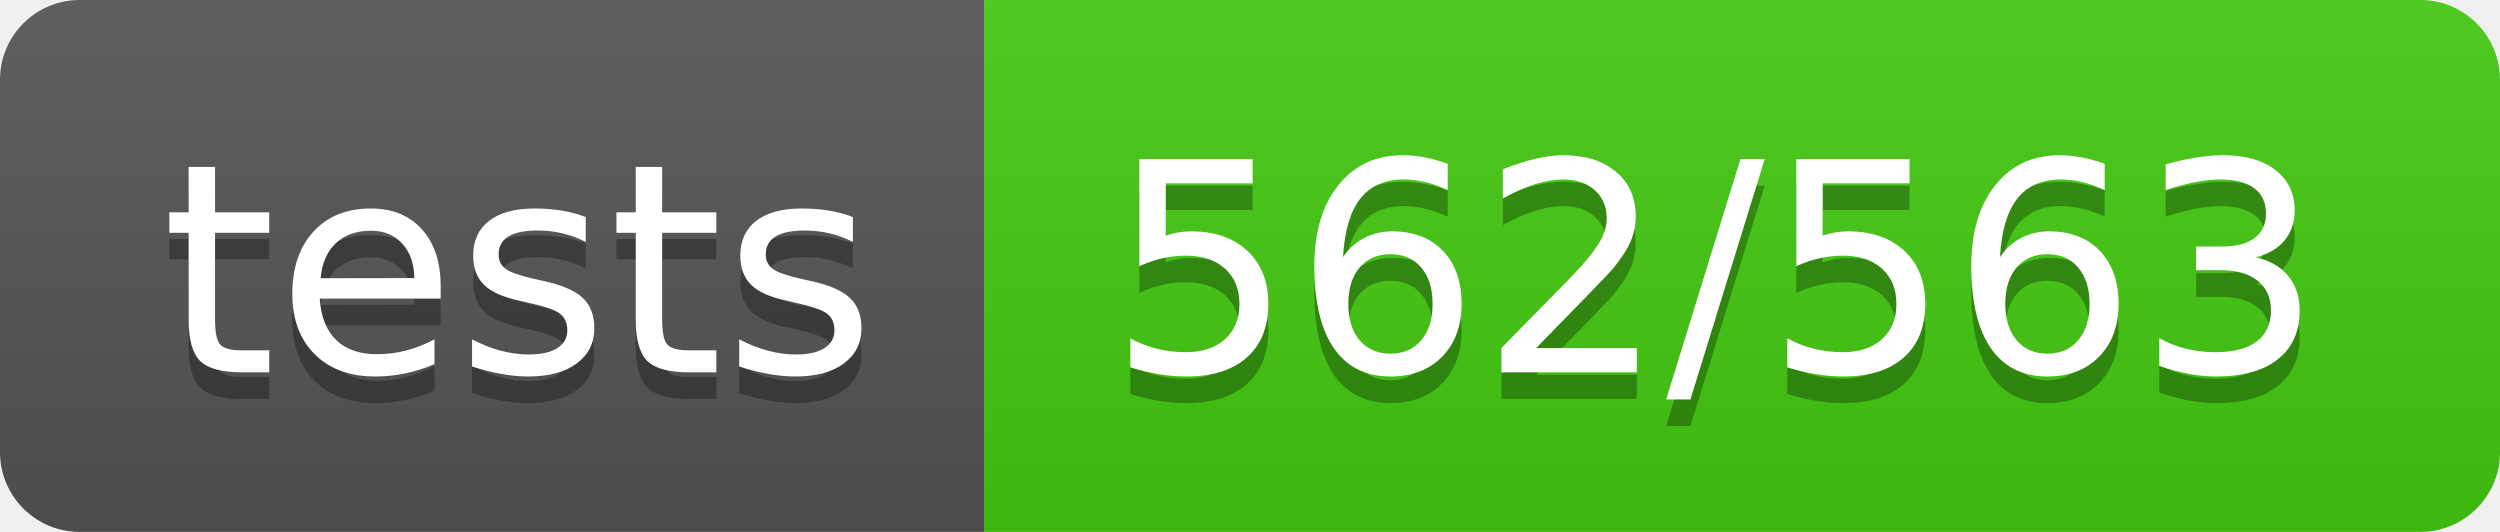
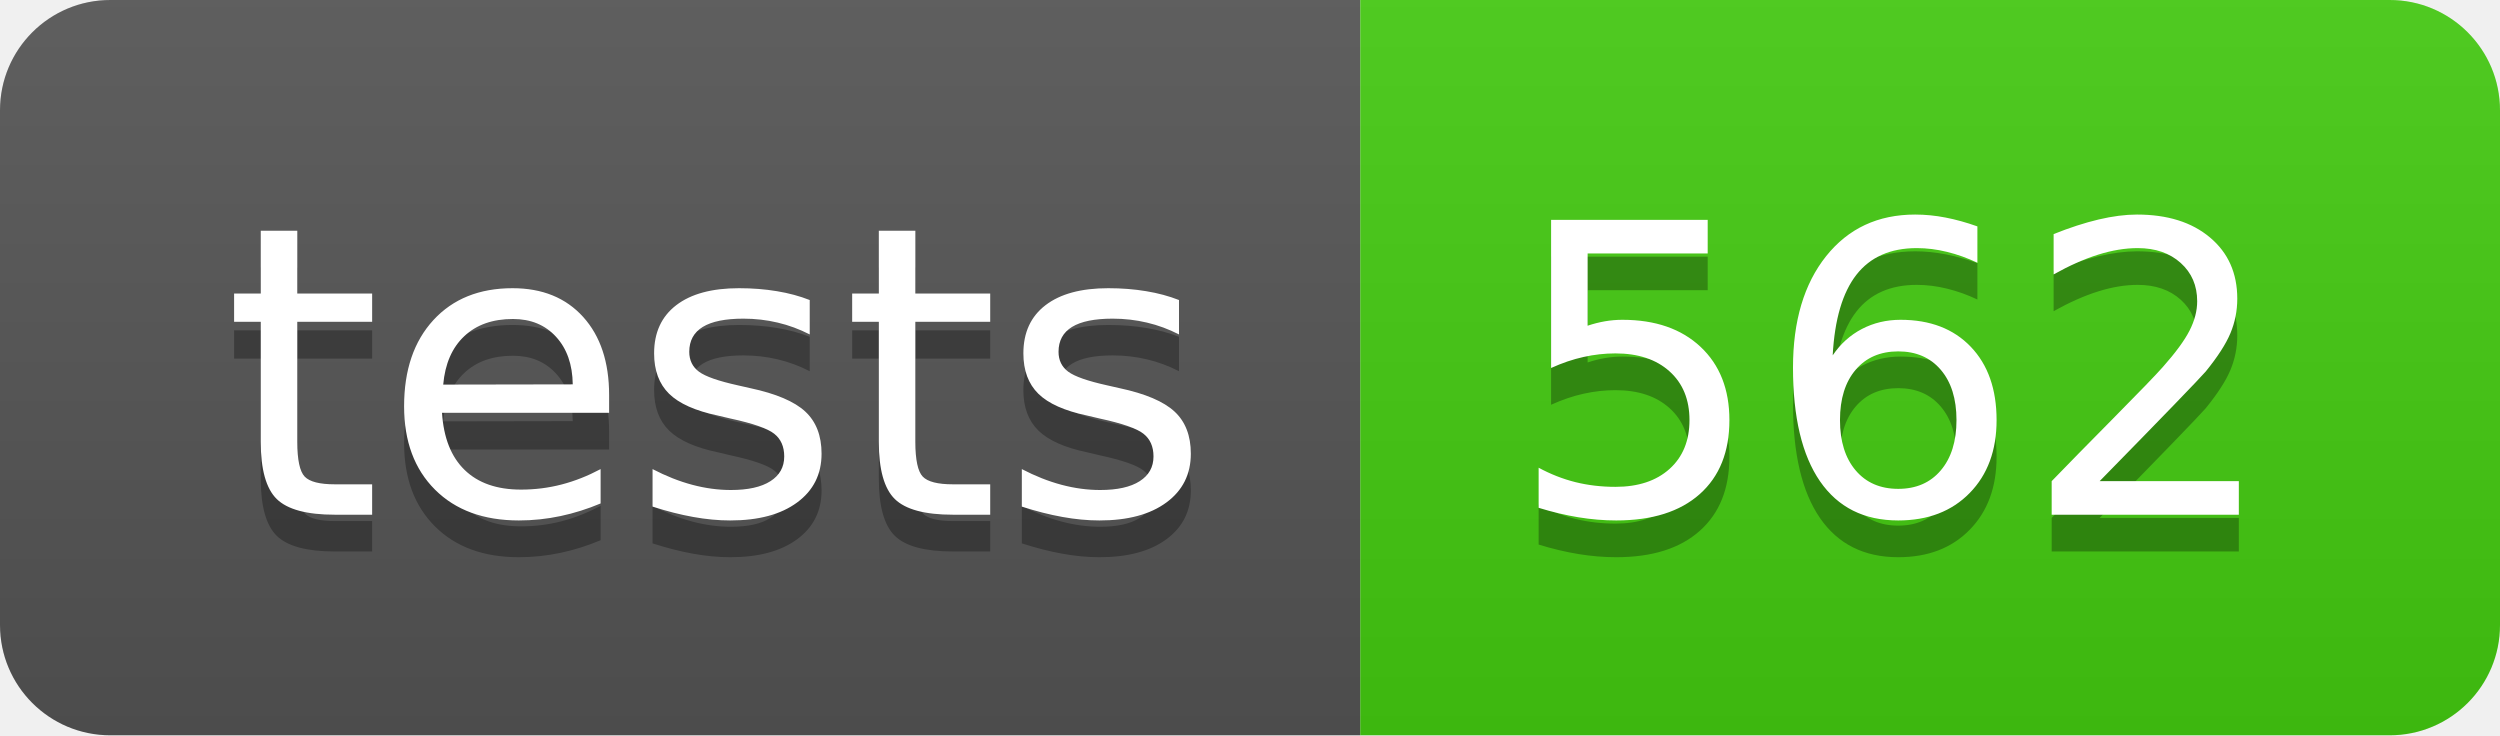
- <svg xmlns="http://www.w3.org/2000/svg" width="94" height="20" role="img" aria-label="tests: 562/563">
+ <svg xmlns="http://www.w3.org/2000/svg" width="68" height="20" role="img" aria-label="tests: 562">
  <linearGradient id="s" x2="0" y2="100%">
    <stop offset="0" stop-color="#bbb" stop-opacity=".1" />
    <stop offset="1" stop-opacity=".1" />
  </linearGradient>
  <clipPath id="r">
-     <rect width="94" height="20" rx="3" fill="#fff" />
+     <rect width="68" height="20" rx="3" fill="#fff" />
  </clipPath>
  <g clip-path="url(#r)">
    <rect width="37" height="20" fill="#555" />
-     <rect x="37" width="57" height="20" fill="#4c1" />
-     <rect width="94" height="20" fill="url(#s)" />
+     <rect x="37" width="31" height="20" fill="#4c1" />
+     <rect width="68" height="20" fill="url(#s)" />
  </g>
  <g fill="#fff" text-anchor="middle" font-family="Verdana,Geneva,DejaVu Sans,sans-serif" text-rendering="geometricPrecision" font-size="110">
    <text aria-hidden="true" x="195" y="150" fill="#010101" fill-opacity=".3" transform="scale(.1)" textLength="270">tests</text>
    <text x="195" y="140" transform="scale(.1)" fill="#fff" textLength="270">tests</text>
-     <text aria-hidden="true" x="645" y="150" fill="#010101" fill-opacity=".3" transform="scale(.1)" textLength="470">562/563</text>
-     <text x="645" y="140" transform="scale(.1)" fill="#fff" textLength="470">562/563</text>
+     <text aria-hidden="true" x="515" y="150" fill="#010101" fill-opacity=".3" transform="scale(.1)" textLength="210">562</text>
+     <text x="515" y="140" transform="scale(.1)" fill="#fff" textLength="210">562</text>
  </g>
</svg>
